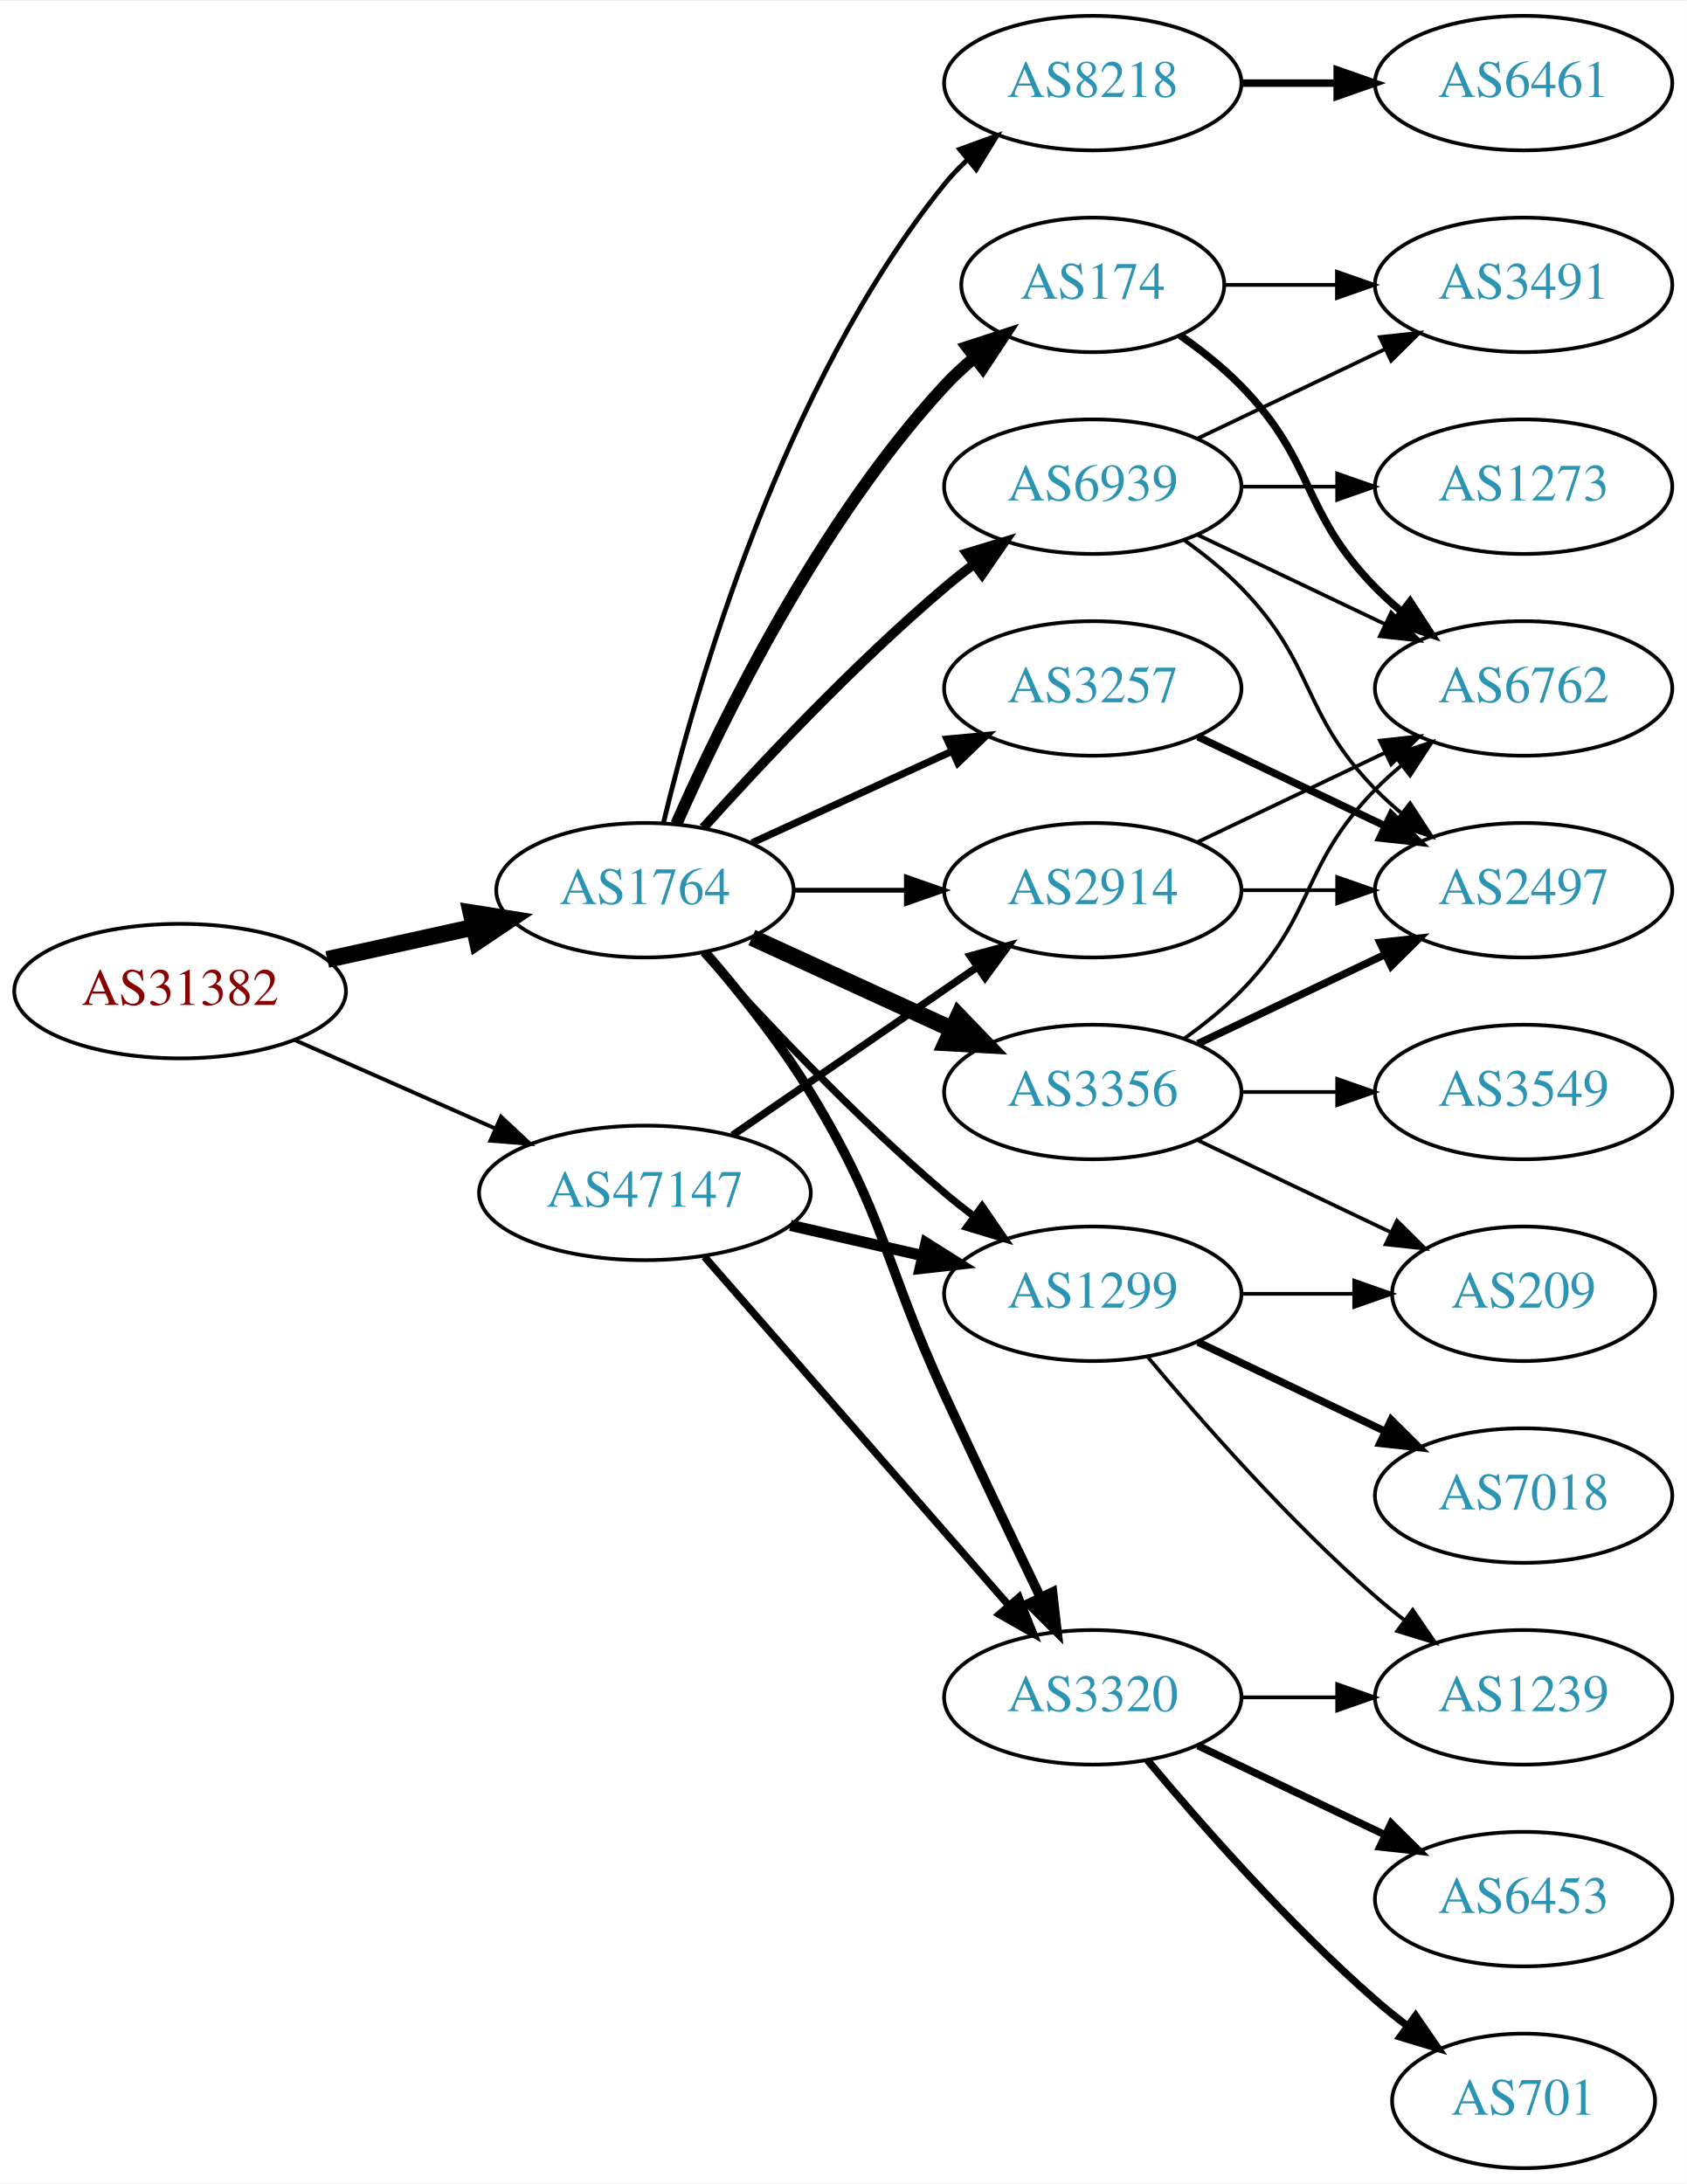
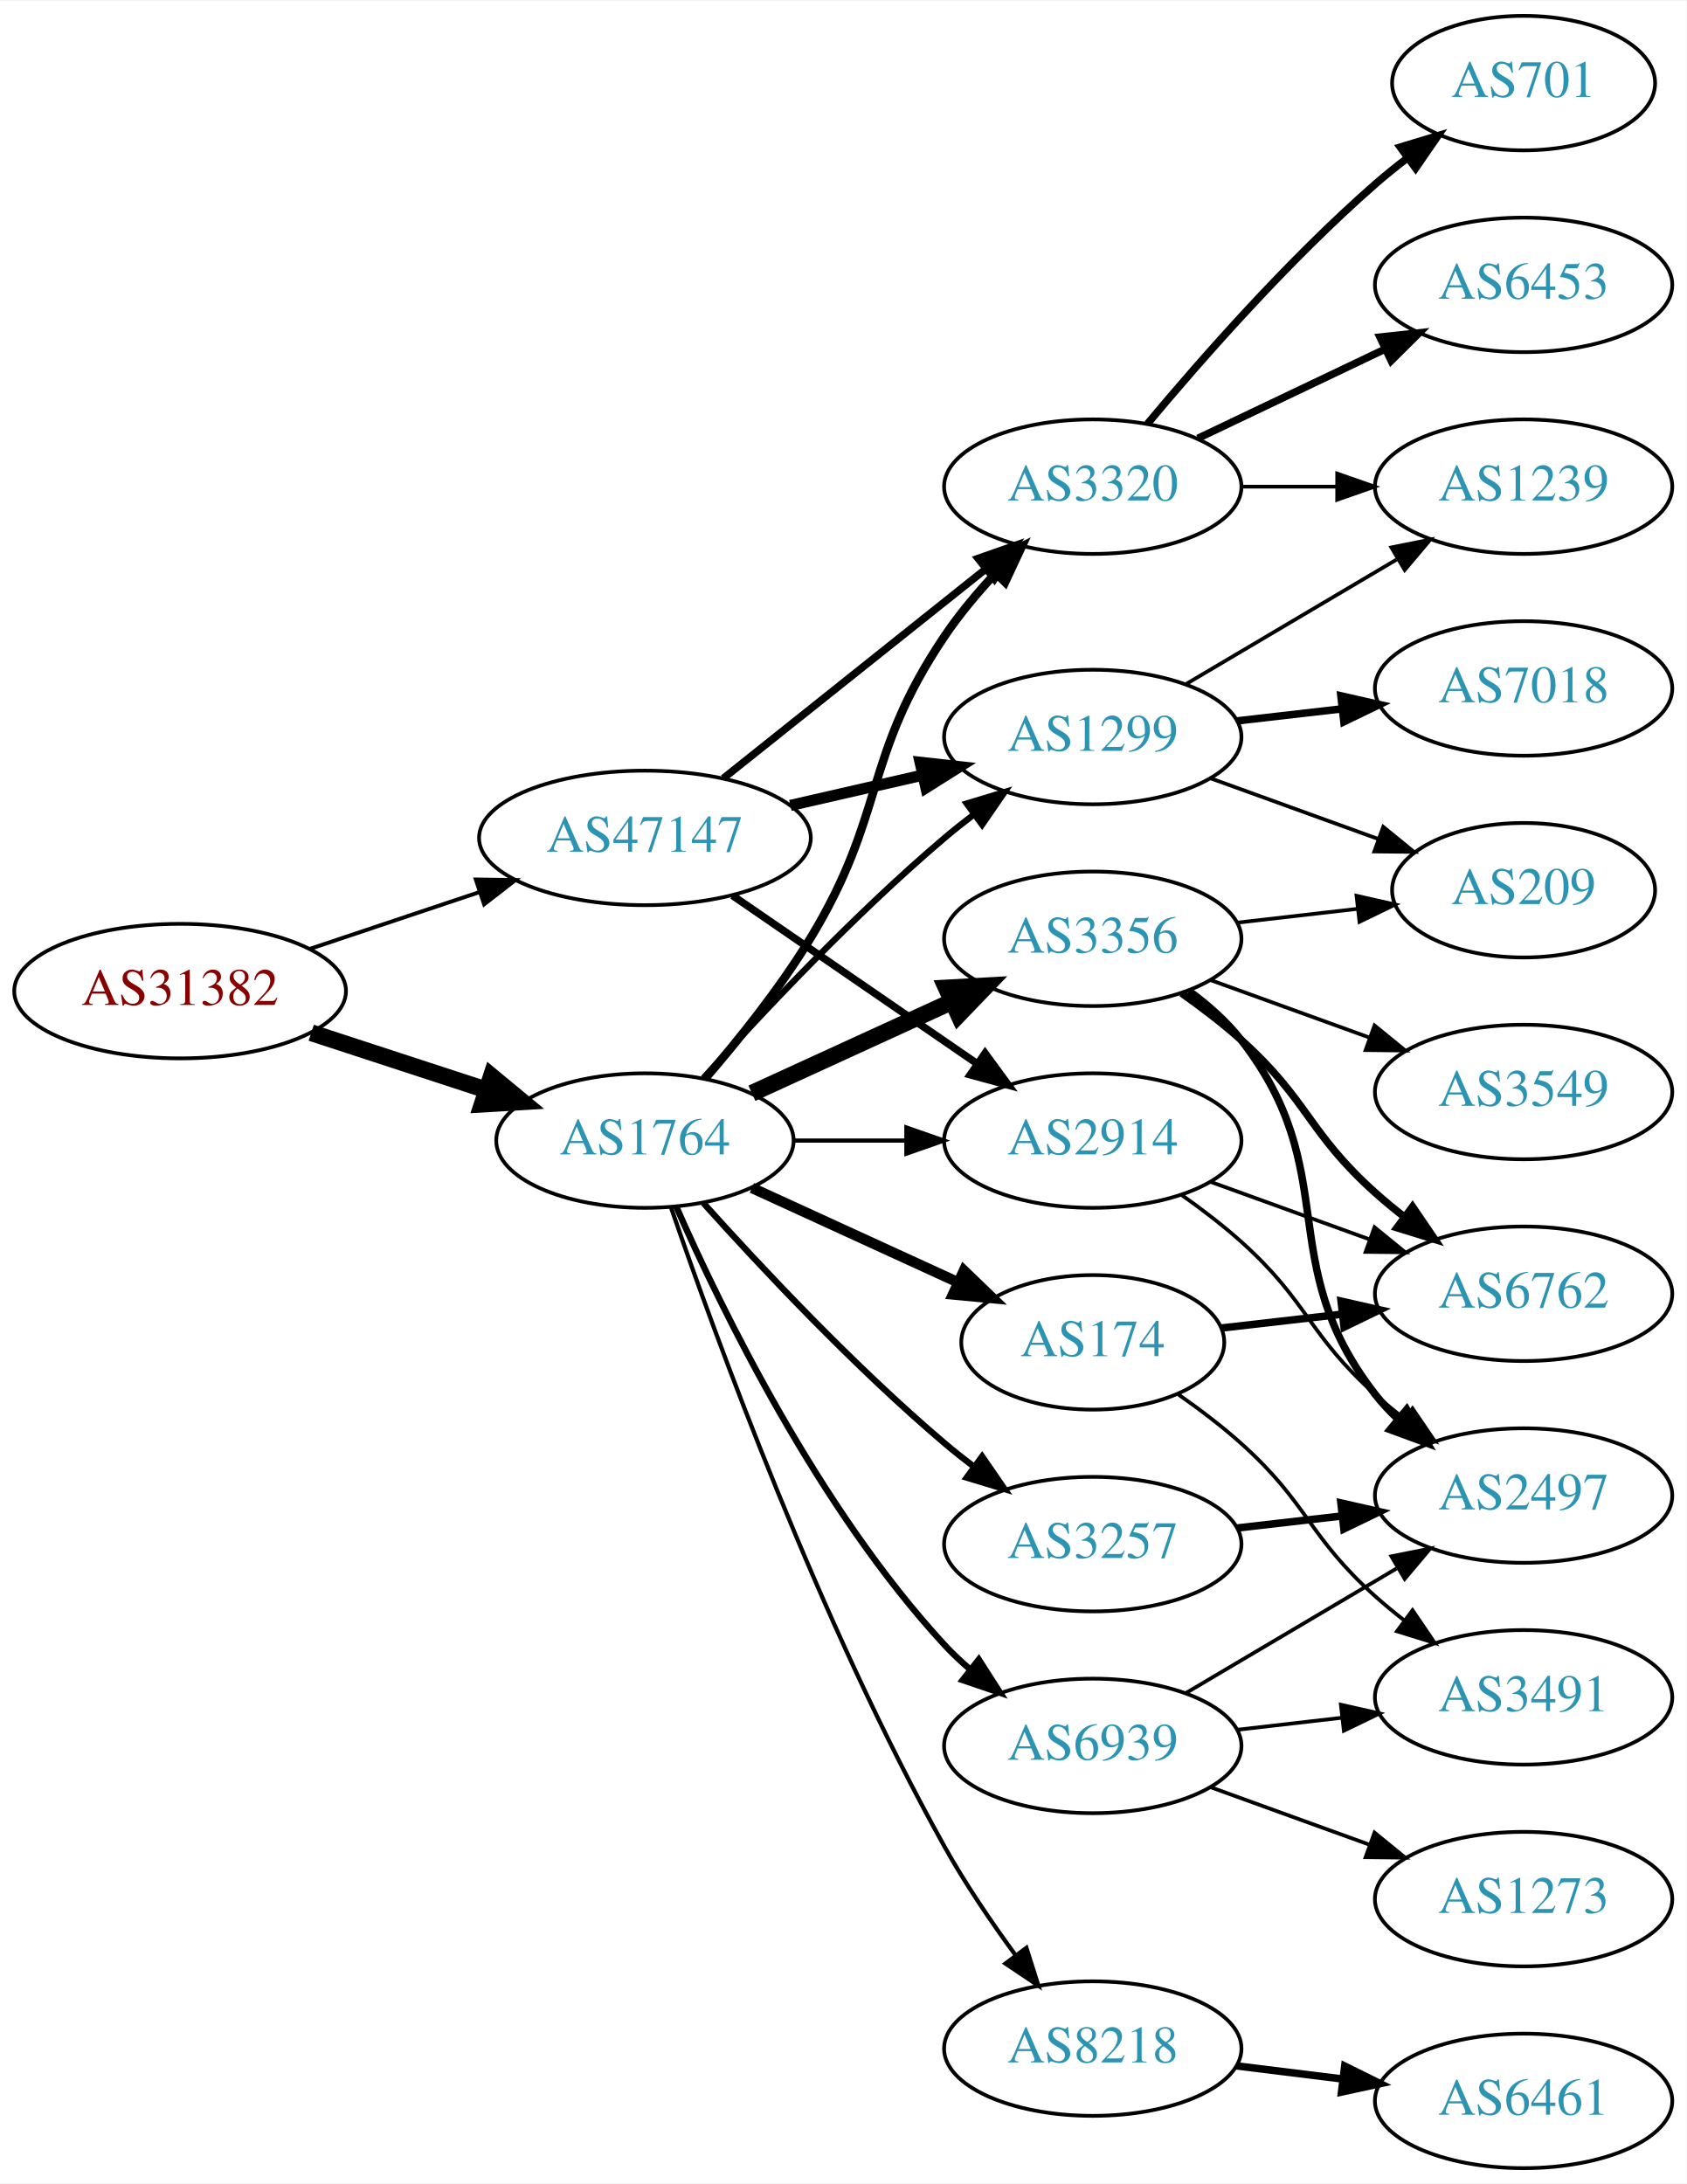
<svg xmlns="http://www.w3.org/2000/svg" xmlns:xlink="http://www.w3.org/1999/xlink" width="451pt" height="584pt" viewBox="0.00 0.00 451.37 584.00">
  <g id="graph0" class="graph" transform="scale(1 1) rotate(0) translate(4 580)">
    <polygon fill="white" stroke="none" points="-4,4 -4,-580 447.37,-580 447.37,4 -4,4" />
    <g id="node1" class="node">
      <g id="a_node1">
        <a xlink:href="/asn/31382" xlink:title="AS31382 ~ Kapsch BusinessCom AG [AT]">
          <ellipse fill="#ffffff" stroke="black" cx="44.196" cy="-315" rx="44.393" ry="18" />
          <text text-anchor="middle" x="44.196" y="-311.3" font-family="Times,serif" font-size="14.00" fill="#880000">AS31382</text>
        </a>
      </g>
    </g>
    <g id="node2" class="node">
      <g id="a_node2">
        <a xlink:href="/asn/1764" xlink:title="AS1764 ~ NEXTLAYER-AS [AT]">
-           <ellipse fill="#ffffff" stroke="black" cx="168.588" cy="-342" rx="39.794" ry="18" />
-           <text text-anchor="middle" x="168.588" y="-338.3" font-family="Times,serif" font-size="14.00" fill="#2c94b3">AS1764</text>
+           <ellipse fill="#ffffff" stroke="black" cx="168.588" cy="-275" rx="39.794" ry="18" />
+           <text text-anchor="middle" x="168.588" y="-271.3" font-family="Times,serif" font-size="14.00" fill="#2c94b3">AS1764</text>
        </a>
      </g>
    </g>
    <g id="edge1" class="edge">
-       <path fill="none" stroke="black" stroke-width="4.5" d="M83.586,-323.469C95.977,-326.202 109.824,-329.257 122.644,-332.085" />
-       <polygon fill="black" stroke="black" stroke-width="4.5" points="122.045,-335.985 132.659,-334.295 123.742,-328.295 122.045,-335.985" />
+       <path fill="none" stroke="black" stroke-width="4.5" d="M79.289,-303.858C93.795,-299.117 110.846,-293.544 126.077,-288.567" />
+       <polygon fill="black" stroke="black" stroke-width="4.5" points="127.496,-292.245 135.778,-285.396 125.05,-284.76 127.496,-292.245" />
    </g>
    <g id="node3" class="node">
      <g id="a_node3">
        <a xlink:href="/asn/47147" xlink:title="AS47147 ~ ANEXIA Internetdienstleistungs GmbH [AT]">
-           <ellipse fill="#ffffff" stroke="black" cx="168.588" cy="-261" rx="44.393" ry="18" />
-           <text text-anchor="middle" x="168.588" y="-257.3" font-family="Times,serif" font-size="14.00" fill="#2c94b3">AS47147</text>
+           <ellipse fill="#ffffff" stroke="black" cx="168.588" cy="-356" rx="44.393" ry="18" />
+           <text text-anchor="middle" x="168.588" y="-352.3" font-family="Times,serif" font-size="14.00" fill="#2c94b3">AS47147</text>
        </a>
      </g>
    </g>
    <g id="edge2" class="edge">
-       <path fill="none" stroke="black" stroke-width="1.05" d="M74.824,-301.928C90.941,-294.817 111.081,-285.931 128.473,-278.258" />
-       <polygon fill="black" stroke="black" stroke-width="1.05" points="130.073,-281.378 137.809,-274.139 127.247,-274.973 130.073,-281.378" />
+       <path fill="none" stroke="black" stroke-width="1.05" d="M78.964,-326.312C93.01,-331.017 109.488,-336.537 124.399,-341.532" />
+       <polygon fill="black" stroke="black" stroke-width="1.05" points="123.336,-344.867 133.93,-344.725 125.56,-338.23 123.336,-344.867" />
    </g>
    <g id="node4" class="node">
      <g id="a_node4">
-         <a xlink:href="/asn/3356" xlink:title="AS3356 ~ Level 3 Parent, LLC [US]">
-           <ellipse fill="#ffffff" stroke="black" cx="288.431" cy="-288" rx="39.794" ry="18" />
-           <text text-anchor="middle" x="288.431" y="-284.3" font-family="Times,serif" font-size="14.00" fill="#2c94b3">AS3356</text>
+         <a xlink:href="/asn/3320" xlink:title="AS3320 ~ DTAG [DE]">
+           <ellipse fill="#ffffff" stroke="black" cx="288.431" cy="-450" rx="39.794" ry="18" />
+           <text text-anchor="middle" x="288.431" y="-446.3" font-family="Times,serif" font-size="14.00" fill="#2c94b3">AS3320</text>
        </a>
      </g>
    </g>
    <g id="edge3" class="edge">
-       <path fill="none" stroke="black" stroke-width="4.5" d="M197.217,-329.339C213.174,-322.027 233.445,-312.739 250.727,-304.819" />
-       <polygon fill="black" stroke="black" stroke-width="4.5" points="252.524,-308.327 259.975,-300.581 249.244,-301.168 252.524,-308.327" />
+       <path fill="none" stroke="black" stroke-width="2.25" d="M184.786,-291.677C193.661,-301.949 204.674,-315.666 212.784,-329 233.257,-362.658 226.761,-377.335 248.784,-410 252.701,-415.81 257.503,-421.54 262.372,-426.768" />
+       <polygon fill="black" stroke="black" stroke-width="2.25" points="259.968,-429.316 269.461,-434.021 264.974,-424.423 259.968,-429.316" />
    </g>
    <g id="node5" class="node">
      <g id="a_node5">
-         <a xlink:href="/asn/1299" xlink:title="AS1299 ~ Telia Carrier [EU]">
-           <ellipse fill="#ffffff" stroke="black" cx="288.431" cy="-234" rx="39.794" ry="18" />
-           <text text-anchor="middle" x="288.431" y="-230.3" font-family="Times,serif" font-size="14.00" fill="#2c94b3">AS1299</text>
+         <a xlink:href="/asn/174" xlink:title="AS174 ~ Cogent Communications [US]">
+           <ellipse fill="#ffffff" stroke="black" cx="288.431" cy="-221" rx="35.194" ry="18" />
+           <text text-anchor="middle" x="288.431" y="-217.3" font-family="Times,serif" font-size="14.00" fill="#2c94b3">AS174</text>
        </a>
      </g>
    </g>
    <g id="edge4" class="edge">
-       <path fill="none" stroke="black" stroke-width="1.929" d="M184.234,-325.275C199.535,-308.235 224.632,-281.477 248.784,-261 251.281,-258.883 253.942,-256.768 256.653,-254.707" />
-       <polygon fill="black" stroke="black" stroke-width="1.929" points="258.819,-257.459 264.83,-248.734 254.69,-251.806 258.819,-257.459" />
+       <path fill="none" stroke="black" stroke-width="2.812" d="M197.217,-262.339C213.633,-254.817 234.615,-245.202 252.212,-237.139" />
+       <polygon fill="black" stroke="black" stroke-width="2.812" points="253.956,-240.189 261.589,-232.842 251.04,-233.826 253.956,-240.189" />
    </g>
    <g id="node6" class="node">
      <g id="a_node6">
-         <a xlink:href="/asn/3257" xlink:title="AS3257 ~ GTT [DE]">
-           <ellipse fill="#ffffff" stroke="black" cx="288.431" cy="-396" rx="39.794" ry="18" />
-           <text text-anchor="middle" x="288.431" y="-392.3" font-family="Times,serif" font-size="14.00" fill="#2c94b3">AS3257</text>
+         <a xlink:href="/asn/3356" xlink:title="AS3356 ~ Level 3 Parent, LLC [US]">
+           <ellipse fill="#ffffff" stroke="black" cx="288.431" cy="-329" rx="39.794" ry="18" />
+           <text text-anchor="middle" x="288.431" y="-325.3" font-family="Times,serif" font-size="14.00" fill="#2c94b3">AS3356</text>
        </a>
      </g>
    </g>
    <g id="edge5" class="edge">
-       <path fill="none" stroke="black" stroke-width="1.929" d="M197.217,-354.661C213.174,-361.973 233.445,-371.261 250.727,-379.181" />
-       <polygon fill="black" stroke="black" stroke-width="1.929" points="249.426,-382.435 259.975,-383.419 252.342,-376.071 249.426,-382.435" />
+       <path fill="none" stroke="black" stroke-width="4.5" d="M197.217,-287.661C213.174,-294.973 233.445,-304.261 250.727,-312.181" />
+       <polygon fill="black" stroke="black" stroke-width="4.5" points="249.244,-315.832 259.975,-316.419 252.524,-308.673 249.244,-315.832" />
    </g>
    <g id="node7" class="node">
      <g id="a_node7">
-         <a xlink:href="/asn/3320" xlink:title="AS3320 ~ DTAG [DE]">
-           <ellipse fill="#ffffff" stroke="black" cx="288.431" cy="-126" rx="39.794" ry="18" />
-           <text text-anchor="middle" x="288.431" y="-122.3" font-family="Times,serif" font-size="14.00" fill="#2c94b3">AS3320</text>
+         <a xlink:href="/asn/1299" xlink:title="AS1299 ~ Telia Carrier [EU]">
+           <ellipse fill="#ffffff" stroke="black" cx="288.431" cy="-383" rx="39.794" ry="18" />
+           <text text-anchor="middle" x="288.431" y="-379.3" font-family="Times,serif" font-size="14.00" fill="#2c94b3">AS1299</text>
        </a>
      </g>
    </g>
    <g id="edge6" class="edge">
-       <path fill="none" stroke="black" stroke-width="2.571" d="M184.786,-325.323C193.661,-315.051 204.674,-301.334 212.784,-288 233.257,-254.342 232.301,-242.781 248.784,-207 257.153,-188.835 266.845,-168.522 274.43,-152.782" />
-       <polygon fill="black" stroke="black" stroke-width="2.571" points="277.651,-154.16 278.85,-143.633 271.348,-151.115 277.651,-154.16" />
+       <path fill="none" stroke="black" stroke-width="1.688" d="M184.234,-291.725C199.535,-308.765 224.632,-335.523 248.784,-356 251.281,-358.117 253.942,-360.232 256.653,-362.293" />
+       <polygon fill="black" stroke="black" stroke-width="1.688" points="254.69,-365.194 264.83,-368.266 258.819,-359.541 254.69,-365.194" />
    </g>
    <g id="node8" class="node">
      <g id="a_node8">
-         <a xlink:href="/asn/174" xlink:title="AS174 ~ Cogent Communications [US]">
-           <ellipse fill="#ffffff" stroke="black" cx="288.431" cy="-504" rx="35.194" ry="18" />
-           <text text-anchor="middle" x="288.431" y="-500.3" font-family="Times,serif" font-size="14.00" fill="#2c94b3">AS174</text>
+         <a xlink:href="/asn/2914" xlink:title="AS2914 ~ NTT America, Inc. [US]">
+           <ellipse fill="#ffffff" stroke="black" cx="288.431" cy="-275" rx="39.794" ry="18" />
+           <text text-anchor="middle" x="288.431" y="-271.3" font-family="Times,serif" font-size="14.00" fill="#2c94b3">AS2914</text>
        </a>
      </g>
    </g>
    <g id="edge7" class="edge">
-       <path fill="none" stroke="black" stroke-width="3.214" d="M177.004,-359.761C189.072,-387.183 215.044,-440.473 248.784,-477 251.19,-479.604 253.887,-482.1 256.71,-484.449" />
-       <polygon fill="black" stroke="black" stroke-width="3.214" points="254.778,-487.378 264.854,-490.653 259.019,-481.809 254.778,-487.378" />
+       <path fill="none" stroke="black" stroke-width="1.125" d="M208.501,-275C218.054,-275 228.404,-275 238.367,-275" />
+       <polygon fill="black" stroke="black" stroke-width="1.125" points="238.559,-278.5 248.559,-275 238.559,-271.5 238.559,-278.5" />
    </g>
    <g id="node9" class="node">
      <g id="a_node9">
-         <a xlink:href="/asn/2914" xlink:title="AS2914 ~ NTT America, Inc. [US]">
-           <ellipse fill="#ffffff" stroke="black" cx="288.431" cy="-342" rx="39.794" ry="18" />
-           <text text-anchor="middle" x="288.431" y="-338.3" font-family="Times,serif" font-size="14.00" fill="#2c94b3">AS2914</text>
+         <a xlink:href="/asn/3257" xlink:title="AS3257 ~ GTT [DE]">
+           <ellipse fill="#ffffff" stroke="black" cx="288.431" cy="-167" rx="39.794" ry="18" />
+           <text text-anchor="middle" x="288.431" y="-163.3" font-family="Times,serif" font-size="14.00" fill="#2c94b3">AS3257</text>
        </a>
      </g>
    </g>
    <g id="edge8" class="edge">
-       <path fill="none" stroke="black" stroke-width="1.286" d="M208.501,-342C218.054,-342 228.404,-342 238.367,-342" />
-       <polygon fill="black" stroke="black" stroke-width="1.286" points="238.559,-345.5 248.559,-342 238.559,-338.5 238.559,-345.5" />
+       <path fill="none" stroke="black" stroke-width="1.688" d="M184.234,-258.275C199.535,-241.235 224.632,-214.477 248.784,-194 251.281,-191.883 253.942,-189.768 256.653,-187.707" />
+       <polygon fill="black" stroke="black" stroke-width="1.688" points="258.819,-190.459 264.83,-181.734 254.69,-184.806 258.819,-190.459" />
    </g>
    <g id="node10" class="node">
      <g id="a_node10">
        <a xlink:href="/asn/8218" xlink:title="AS8218 ~ legacy Neotelecoms [FR]">
-           <ellipse fill="#ffffff" stroke="black" cx="288.431" cy="-558" rx="39.794" ry="18" />
-           <text text-anchor="middle" x="288.431" y="-554.3" font-family="Times,serif" font-size="14.00" fill="#2c94b3">AS8218</text>
+           <ellipse fill="#ffffff" stroke="black" cx="288.431" cy="-32" rx="39.794" ry="18" />
+           <text text-anchor="middle" x="288.431" y="-28.3" font-family="Times,serif" font-size="14.00" fill="#2c94b3">AS8218</text>
        </a>
      </g>
    </g>
    <g id="edge9" class="edge">
-       <path fill="none" stroke="black" stroke-width="1.286" d="M173.515,-359.882C182.073,-395.609 205.222,-477.008 248.784,-531 250.615,-533.269 252.685,-535.43 254.892,-537.468" />
-       <polygon fill="black" stroke="black" stroke-width="1.286" points="252.815,-540.291 262.773,-543.906 257.243,-534.869 252.815,-540.291" />
+       <path fill="none" stroke="black" stroke-width="1.125" d="M175.537,-257.189C187.303,-222.934 215.325,-145.959 248.784,-86 254.319,-76.082 261.317,-65.801 267.832,-56.904" />
+       <polygon fill="black" stroke="black" stroke-width="1.125" points="270.668,-58.956 273.868,-48.856 265.068,-54.757 270.668,-58.956" />
    </g>
    <g id="node11" class="node">
      <g id="a_node11">
        <a xlink:href="/asn/6939" xlink:title="AS6939 ~ Hurricane Electric LLC [US]">
-           <ellipse fill="#ffffff" stroke="black" cx="288.431" cy="-450" rx="39.794" ry="18" />
-           <text text-anchor="middle" x="288.431" y="-446.3" font-family="Times,serif" font-size="14.00" fill="#2c94b3">AS6939</text>
+           <ellipse fill="#ffffff" stroke="black" cx="288.431" cy="-113" rx="39.794" ry="18" />
+           <text text-anchor="middle" x="288.431" y="-109.3" font-family="Times,serif" font-size="14.00" fill="#2c94b3">AS6939</text>
        </a>
      </g>
    </g>
    <g id="edge10" class="edge">
-       <path fill="none" stroke="black" stroke-width="2.571" d="M184.234,-358.725C199.535,-375.765 224.632,-402.523 248.784,-423 251.281,-425.117 253.942,-427.232 256.653,-429.293" />
-       <polygon fill="black" stroke="black" stroke-width="2.571" points="254.69,-432.194 264.83,-435.266 258.819,-426.541 254.69,-432.194" />
+       <path fill="none" stroke="black" stroke-width="1.688" d="M177.004,-257.239C189.072,-229.817 215.044,-176.527 248.784,-140 250.815,-137.802 253.054,-135.681 255.4,-133.66" />
+       <polygon fill="black" stroke="black" stroke-width="1.688" points="257.927,-136.126 263.644,-127.206 253.612,-130.614 257.927,-136.126" />
+     </g>
+     <g id="edge30" class="edge">
+       <path fill="none" stroke="black" stroke-width="2" d="M189.579,-371.946C208.91,-387.366 238.361,-410.859 259.904,-428.043" />
+       <polygon fill="black" stroke="black" stroke-width="2" points="257.736,-430.79 267.736,-434.29 262.101,-425.318 257.736,-430.79" />
+     </g>
+     <g id="edge31" class="edge">
+       <path fill="none" stroke="black" stroke-width="3" d="M207.523,-364.692C218.764,-367.267 231.176,-370.111 242.799,-372.774" />
+       <polygon fill="black" stroke="black" stroke-width="3" points="242.232,-376.235 252.761,-375.057 243.795,-369.412 242.232,-376.235" />
    </g>
    <g id="edge32" class="edge">
-       <path fill="none" stroke="black" stroke-width="3" d="M207.523,-252.308C218.764,-249.733 231.176,-246.889 242.799,-244.226" />
-       <polygon fill="black" stroke="black" stroke-width="3" points="243.795,-247.588 252.761,-241.943 242.232,-240.765 243.795,-247.588" />
-     </g>
-     <g id="edge31" class="edge">
-       <path fill="none" stroke="black" stroke-width="2" d="M184.513,-243.902C205.056,-220.369 242.175,-177.845 265.771,-150.813" />
-       <polygon fill="black" stroke="black" stroke-width="2" points="268.688,-152.794 272.627,-142.959 263.414,-148.191 268.688,-152.794" />
-     </g>
-     <g id="edge33" class="edge">
-       <path fill="none" stroke="black" stroke-width="2" d="M192.031,-276.426C210.612,-289.198 237.173,-307.455 257.553,-321.463" />
-       <polygon fill="black" stroke="black" stroke-width="2" points="255.643,-324.398 265.867,-327.178 259.609,-318.629 255.643,-324.398" />
+       <path fill="none" stroke="black" stroke-width="2" d="M192.031,-340.574C210.612,-327.802 237.173,-309.545 257.553,-295.537" />
+       <polygon fill="black" stroke="black" stroke-width="2" points="259.609,-298.371 265.867,-289.822 255.643,-292.602 259.609,-298.371" />
    </g>
    <g id="node12" class="node">
      <g id="a_node12">
+         <a xlink:href="/asn/701" xlink:title="AS701 ~ UUNET [US]">
+           <ellipse fill="#ffffff" stroke="black" cx="403.724" cy="-558" rx="35.194" ry="18" />
+           <text text-anchor="middle" x="403.724" y="-554.3" font-family="Times,serif" font-size="14.00" fill="#2c94b3">AS701</text>
+         </a>
+       </g>
+     </g>
+     <g id="edge11" class="edge">
+       <path fill="none" stroke="black" stroke-width="2" d="M303.061,-466.817C317.343,-483.929 340.89,-510.745 364.077,-531 366.747,-533.332 369.62,-535.648 372.55,-537.886" />
+       <polygon fill="black" stroke="black" stroke-width="2" points="370.701,-540.87 380.841,-543.939 374.828,-535.216 370.701,-540.87" />
+     </g>
+     <g id="node13" class="node">
+       <g id="a_node13">
+         <a xlink:href="/asn/6453" xlink:title="AS6453 ~ TATA COMMUNICATIONS (AMERICA) INC [US]">
+           <ellipse fill="#ffffff" stroke="black" cx="403.724" cy="-504" rx="39.794" ry="18" />
+           <text text-anchor="middle" x="403.724" y="-500.3" font-family="Times,serif" font-size="14.00" fill="#2c94b3">AS6453</text>
+         </a>
+       </g>
+     </g>
+     <g id="edge12" class="edge">
+       <path fill="none" stroke="black" stroke-width="2" d="M316.567,-462.934C331.561,-470.081 350.382,-479.052 366.605,-486.785" />
+       <polygon fill="black" stroke="black" stroke-width="2" points="365.276,-490.028 375.809,-491.171 368.288,-483.709 365.276,-490.028" />
+     </g>
+     <g id="node14" class="node">
+       <g id="a_node14">
+         <a xlink:href="/asn/1239" xlink:title="AS1239 ~ Sprint [US]">
+           <ellipse fill="#ffffff" stroke="black" cx="403.724" cy="-450" rx="39.794" ry="18" />
+           <text text-anchor="middle" x="403.724" y="-446.3" font-family="Times,serif" font-size="14.00" fill="#2c94b3">AS1239</text>
+         </a>
+       </g>
+     </g>
+     <g id="edge13" class="edge">
+       <path fill="none" stroke="black" d="M328.103,-450C336.306,-450 345.07,-450 353.602,-450" />
+       <polygon fill="black" stroke="black" points="353.841,-453.5 363.841,-450 353.841,-446.5 353.841,-453.5" />
+     </g>
+     <g id="node15" class="node">
+       <g id="a_node15">
+         <a xlink:href="/asn/6762" xlink:title="AS6762 ~ TELECOM ITALIA SPARKLE S.p.A. [IT]">
+           <ellipse fill="#ffffff" stroke="black" cx="403.724" cy="-234" rx="39.794" ry="18" />
+           <text text-anchor="middle" x="403.724" y="-230.3" font-family="Times,serif" font-size="14.00" fill="#2c94b3">AS6762</text>
+         </a>
+       </g>
+     </g>
+     <g id="edge14" class="edge">
+       <path fill="none" stroke="black" stroke-width="2" d="M322.81,-224.83C332.9,-225.988 344.183,-227.283 355.018,-228.526" />
+       <polygon fill="black" stroke="black" stroke-width="2" points="354.881,-232.033 365.215,-229.696 355.679,-225.079 354.881,-232.033" />
+     </g>
+     <g id="node16" class="node">
+       <g id="a_node16">
+         <a xlink:href="/asn/3491" xlink:title="AS3491 ~ PCCW Global, Inc. [US]">
+           <ellipse fill="#ffffff" stroke="black" cx="403.724" cy="-126" rx="39.794" ry="18" />
+           <text text-anchor="middle" x="403.724" y="-122.3" font-family="Times,serif" font-size="14.00" fill="#2c94b3">AS3491</text>
+         </a>
+       </g>
+     </g>
+     <g id="edge15" class="edge">
+       <path fill="none" stroke="black" d="M311.387,-207.022C317.032,-203.068 322.954,-198.585 328.077,-194 346.147,-177.828 346.007,-169.172 364.077,-153 366.517,-150.817 369.138,-148.656 371.823,-146.565" />
+       <polygon fill="black" stroke="black" points="374.002,-149.307 379.959,-140.546 369.838,-143.68 374.002,-149.307" />
+     </g>
+     <g id="edge17" class="edge">
+       <path fill="none" stroke="black" stroke-width="2" d="M312.195,-314.454C317.594,-310.641 323.198,-306.367 328.077,-302 346.147,-285.828 346.007,-277.172 364.077,-261 366.517,-258.817 369.138,-256.656 371.823,-254.565" />
+       <polygon fill="black" stroke="black" stroke-width="2" points="374.002,-257.307 379.959,-248.546 369.838,-251.68 374.002,-257.307" />
+     </g>
+     <g id="node17" class="node">
+       <g id="a_node17">
+         <a xlink:href="/asn/2497" xlink:title="AS2497 ~ Internet Initiative Japan Inc. [JP]">
+           <ellipse fill="#ffffff" stroke="black" cx="403.724" cy="-180" rx="39.794" ry="18" />
+           <text text-anchor="middle" x="403.724" y="-176.3" font-family="Times,serif" font-size="14.00" fill="#2c94b3">AS2497</text>
+         </a>
+       </g>
+     </g>
+     <g id="edge16" class="edge">
+       <path fill="none" stroke="black" stroke-width="2" d="M314.213,-315.005C319.297,-311.281 324.256,-306.908 328.077,-302 355.818,-266.375 336.337,-242.625 364.077,-207 365.869,-204.699 367.91,-202.516 370.097,-200.462" />
+       <polygon fill="black" stroke="black" stroke-width="2" points="372.452,-203.057 377.941,-193.995 367.999,-197.656 372.452,-203.057" />
+     </g>
+     <g id="node18" class="node">
+       <g id="a_node18">
        <a xlink:href="/asn/3549" xlink:title="AS3549 ~ Level 3 Parent, LLC [US]">
          <ellipse fill="#ffffff" stroke="black" cx="403.724" cy="-288" rx="39.794" ry="18" />
          <text text-anchor="middle" x="403.724" y="-284.3" font-family="Times,serif" font-size="14.00" fill="#2c94b3">AS3549</text>
        </a>
      </g>
    </g>
-     <g id="edge11" class="edge">
-       <path fill="none" stroke="black" d="M328.103,-288C336.306,-288 345.07,-288 353.602,-288" />
-       <polygon fill="black" stroke="black" points="353.841,-291.5 363.841,-288 353.841,-284.5 353.841,-291.5" />
-     </g>
-     <g id="node13" class="node">
-       <g id="a_node13">
-         <a xlink:href="/asn/2497" xlink:title="AS2497 ~ Internet Initiative Japan Inc. [JP]">
-           <ellipse fill="#ffffff" stroke="black" cx="403.724" cy="-342" rx="39.794" ry="18" />
-           <text text-anchor="middle" x="403.724" y="-338.3" font-family="Times,serif" font-size="14.00" fill="#2c94b3">AS2497</text>
-         </a>
-       </g>
-     </g>
-     <g id="edge12" class="edge">
-       <path fill="none" stroke="black" stroke-width="2" d="M316.567,-300.934C331.561,-308.081 350.382,-317.052 366.605,-324.785" />
-       <polygon fill="black" stroke="black" stroke-width="2" points="365.276,-328.028 375.809,-329.171 368.288,-321.709 365.276,-328.028" />
-     </g>
-     <g id="node14" class="node">
-       <g id="a_node14">
-         <a xlink:href="/asn/6762" xlink:title="AS6762 ~ TELECOM ITALIA SPARKLE S.p.A. [IT]">
-           <ellipse fill="#ffffff" stroke="black" cx="403.724" cy="-396" rx="39.794" ry="18" />
-           <text text-anchor="middle" x="403.724" y="-392.3" font-family="Times,serif" font-size="14.00" fill="#2c94b3">AS6762</text>
-         </a>
-       </g>
-     </g>
-     <g id="edge13" class="edge">
-       <path fill="none" stroke="black" d="M313.025,-302.389C318.281,-306.148 323.613,-310.437 328.077,-315 348.25,-335.617 343.905,-348.383 364.077,-369 366.17,-371.139 368.453,-373.218 370.83,-375.21" />
-       <polygon fill="black" stroke="black" points="369.074,-378.275 379.13,-381.611 373.349,-372.732 369.074,-378.275" />
-     </g>
-     <g id="node15" class="node">
-       <g id="a_node15">
-         <a xlink:href="/asn/209" xlink:title="AS209 ~ CenturyLink Communications, LLC [US]">
-           <ellipse fill="#ffffff" stroke="black" cx="403.724" cy="-234" rx="35.194" ry="18" />
-           <text text-anchor="middle" x="403.724" y="-230.3" font-family="Times,serif" font-size="14.00" fill="#2c94b3">AS209</text>
-         </a>
-       </g>
-     </g>
-     <g id="edge14" class="edge">
-       <path fill="none" stroke="black" d="M316.567,-275.066C331.999,-267.71 351.485,-258.423 368.02,-250.541" />
-       <polygon fill="black" stroke="black" points="369.84,-253.551 377.361,-246.089 366.828,-247.232 369.84,-253.551" />
-     </g>
-     <g id="edge17" class="edge">
-       <path fill="none" stroke="black" d="M328.103,-234C337.808,-234 348.299,-234 358.262,-234" />
-       <polygon fill="black" stroke="black" points="358.398,-237.5 368.398,-234 358.398,-230.5 358.398,-237.5" />
-     </g>
-     <g id="node16" class="node">
-       <g id="a_node16">
-         <a xlink:href="/asn/1239" xlink:title="AS1239 ~ Sprint [US]">
-           <ellipse fill="#ffffff" stroke="black" cx="403.724" cy="-126" rx="39.794" ry="18" />
-           <text text-anchor="middle" x="403.724" y="-122.3" font-family="Times,serif" font-size="14.00" fill="#2c94b3">AS1239</text>
-         </a>
-       </g>
-     </g>
-     <g id="edge15" class="edge">
-       <path fill="none" stroke="black" d="M303.061,-217.183C317.343,-200.071 340.89,-173.255 364.077,-153 366.543,-150.846 369.182,-148.706 371.879,-146.628" />
-       <polygon fill="black" stroke="black" points="374.052,-149.375 380.033,-140.63 369.904,-143.736 374.052,-149.375" />
-     </g>
-     <g id="node17" class="node">
-       <g id="a_node17">
-         <a xlink:href="/asn/7018" xlink:title="AS7018 ~ AT&amp;T Services, Inc. [US]">
-           <ellipse fill="#ffffff" stroke="black" cx="403.724" cy="-180" rx="39.794" ry="18" />
-           <text text-anchor="middle" x="403.724" y="-176.3" font-family="Times,serif" font-size="14.00" fill="#2c94b3">AS7018</text>
-         </a>
-       </g>
-     </g>
-     <g id="edge16" class="edge">
-       <path fill="none" stroke="black" stroke-width="2" d="M316.567,-221.066C331.561,-213.919 350.382,-204.948 366.605,-197.215" />
-       <polygon fill="black" stroke="black" stroke-width="2" points="368.288,-200.291 375.809,-192.829 365.276,-193.972 368.288,-200.291" />
-     </g>
-     <g id="edge25" class="edge">
-       <path fill="none" stroke="black" stroke-width="2" d="M316.567,-383.066C331.561,-375.919 350.382,-366.948 366.605,-359.215" />
-       <polygon fill="black" stroke="black" stroke-width="2" points="368.288,-362.291 375.809,-354.829 365.276,-355.972 368.288,-362.291" />
-     </g>
-     <g id="edge20" class="edge">
-       <path fill="none" stroke="black" d="M328.103,-126C336.306,-126 345.07,-126 353.602,-126" />
-       <polygon fill="black" stroke="black" points="353.841,-129.5 363.841,-126 353.841,-122.5 353.841,-129.5" />
+     <g id="edge18" class="edge">
+       <path fill="none" stroke="black" d="M320.09,-317.905C333.062,-313.21 348.355,-307.676 362.236,-302.652" />
+       <polygon fill="black" stroke="black" points="363.828,-305.798 372.041,-299.104 361.446,-299.216 363.828,-305.798" />
    </g>
    <g id="node19" class="node">
      <g id="a_node19">
-         <a xlink:href="/asn/6453" xlink:title="AS6453 ~ TATA COMMUNICATIONS (AMERICA) INC [US]">
-           <ellipse fill="#ffffff" stroke="black" cx="403.724" cy="-72" rx="39.794" ry="18" />
-           <text text-anchor="middle" x="403.724" y="-68.3" font-family="Times,serif" font-size="14.00" fill="#2c94b3">AS6453</text>
-         </a>
-       </g>
-     </g>
-     <g id="edge21" class="edge">
-       <path fill="none" stroke="black" stroke-width="2" d="M316.567,-113.066C331.561,-105.919 350.382,-96.948 366.605,-89.215" />
-       <polygon fill="black" stroke="black" stroke-width="2" points="368.288,-92.291 375.809,-84.829 365.276,-85.972 368.288,-92.291" />
+         <a xlink:href="/asn/209" xlink:title="AS209 ~ CenturyLink Communications, LLC [US]">
+           <ellipse fill="#ffffff" stroke="black" cx="403.724" cy="-342" rx="35.194" ry="18" />
+           <text text-anchor="middle" x="403.724" y="-338.3" font-family="Times,serif" font-size="14.00" fill="#2c94b3">AS209</text>
+         </a>
+       </g>
+     </g>
+     <g id="edge19" class="edge">
+       <path fill="none" stroke="black" d="M327.156,-333.329C337.39,-334.503 348.556,-335.784 359.088,-336.993" />
+       <polygon fill="black" stroke="black" points="359.016,-340.508 369.35,-338.17 359.814,-333.553 359.016,-340.508" />
+     </g>
+     <g id="edge23" class="edge">
+       <path fill="none" stroke="black" d="M313.457,-397.209C329.83,-406.891 351.717,-419.835 369.721,-430.482" />
+       <polygon fill="black" stroke="black" points="368.343,-433.734 378.732,-435.812 371.906,-427.708 368.343,-433.734" />
+     </g>
+     <g id="edge25" class="edge">
+       <path fill="none" stroke="black" d="M320.09,-371.905C333.827,-366.933 350.167,-361.02 364.676,-355.769" />
+       <polygon fill="black" stroke="black" points="366.162,-358.954 374.374,-352.26 363.78,-352.372 366.162,-358.954" />
    </g>
    <g id="node20" class="node">
      <g id="a_node20">
-         <a xlink:href="/asn/701" xlink:title="AS701 ~ UUNET [US]">
-           <ellipse fill="#ffffff" stroke="black" cx="403.724" cy="-18" rx="35.194" ry="18" />
-           <text text-anchor="middle" x="403.724" y="-14.3" font-family="Times,serif" font-size="14.00" fill="#2c94b3">AS701</text>
-         </a>
-       </g>
+         <a xlink:href="/asn/7018" xlink:title="AS7018 ~ AT&amp;T Services, Inc. [US]">
+           <ellipse fill="#ffffff" stroke="black" cx="403.724" cy="-396" rx="39.794" ry="18" />
+           <text text-anchor="middle" x="403.724" y="-392.3" font-family="Times,serif" font-size="14.00" fill="#2c94b3">AS7018</text>
+         </a>
+       </g>
+     </g>
+     <g id="edge24" class="edge">
+       <path fill="none" stroke="black" stroke-width="2" d="M327.156,-387.329C336.137,-388.359 345.836,-389.472 355.193,-390.546" />
+       <polygon fill="black" stroke="black" stroke-width="2" points="354.83,-394.027 365.164,-391.69 355.628,-387.073 354.83,-394.027" />
+     </g>
+     <g id="edge20" class="edge">
+       <path fill="none" stroke="black" d="M320.09,-263.905C333.062,-259.21 348.355,-253.676 362.236,-248.652" />
+       <polygon fill="black" stroke="black" points="363.828,-251.798 372.041,-245.104 361.446,-245.216 363.828,-251.798" />
+     </g>
+     <g id="edge21" class="edge">
+       <path fill="none" stroke="black" d="M312.195,-260.454C317.594,-256.641 323.198,-252.367 328.077,-248 346.147,-231.828 346.007,-223.172 364.077,-207 366.517,-204.817 369.138,-202.656 371.823,-200.565" />
+       <polygon fill="black" stroke="black" points="374.002,-203.307 379.959,-194.546 369.838,-197.68 374.002,-203.307" />
    </g>
    <g id="edge22" class="edge">
-       <path fill="none" stroke="black" stroke-width="2" d="M303.061,-109.183C317.343,-92.071 340.89,-65.255 364.077,-45 366.747,-42.668 369.62,-40.352 372.55,-38.114" />
-       <polygon fill="black" stroke="black" stroke-width="2" points="374.828,-40.784 380.841,-32.061 370.701,-35.13 374.828,-40.784" />
-     </g>
-     <g id="edge19" class="edge">
-       <path fill="none" stroke="black" stroke-width="2" d="M311.814,-490.468C317.455,-486.51 323.269,-481.914 328.077,-477 348.25,-456.383 343.905,-443.617 364.077,-423 366.17,-420.861 368.453,-418.782 370.83,-416.79" />
-       <polygon fill="black" stroke="black" stroke-width="2" points="373.349,-419.268 379.13,-410.389 369.074,-413.725 373.349,-419.268" />
-     </g>
-     <g id="node18" class="node">
-       <g id="a_node18">
-         <a xlink:href="/asn/3491" xlink:title="AS3491 ~ PCCW Global, Inc. [US]">
-           <ellipse fill="#ffffff" stroke="black" cx="403.724" cy="-504" rx="39.794" ry="18" />
-           <text text-anchor="middle" x="403.724" y="-500.3" font-family="Times,serif" font-size="14.00" fill="#2c94b3">AS3491</text>
-         </a>
-       </g>
-     </g>
-     <g id="edge18" class="edge">
-       <path fill="none" stroke="black" d="M323.73,-504C333.107,-504 343.457,-504 353.492,-504" />
-       <polygon fill="black" stroke="black" points="353.781,-507.5 363.781,-504 353.781,-500.5 353.781,-507.5" />
-     </g>
-     <g id="edge24" class="edge">
-       <path fill="none" stroke="black" d="M328.103,-342C336.306,-342 345.07,-342 353.602,-342" />
-       <polygon fill="black" stroke="black" points="353.841,-345.5 363.841,-342 353.841,-338.5 353.841,-345.5" />
-     </g>
-     <g id="edge23" class="edge">
-       <path fill="none" stroke="black" d="M316.567,-354.934C331.561,-362.081 350.382,-371.052 366.605,-378.785" />
-       <polygon fill="black" stroke="black" points="365.276,-382.028 375.809,-383.171 368.288,-375.709 365.276,-382.028" />
+       <path fill="none" stroke="black" stroke-width="2" d="M327.156,-171.329C336.137,-172.359 345.836,-173.472 355.193,-174.546" />
+       <polygon fill="black" stroke="black" stroke-width="2" points="354.83,-178.027 365.164,-175.69 355.628,-171.073 354.83,-178.027" />
    </g>
    <g id="node21" class="node">
      <g id="a_node21">
        <a xlink:href="/asn/6461" xlink:title="AS6461 ~ ZAYO-6461 [US]">
-           <ellipse fill="#ffffff" stroke="black" cx="403.724" cy="-558" rx="39.794" ry="18" />
-           <text text-anchor="middle" x="403.724" y="-554.3" font-family="Times,serif" font-size="14.00" fill="#2c94b3">AS6461</text>
+           <ellipse fill="#ffffff" stroke="black" cx="403.724" cy="-18" rx="39.794" ry="18" />
+           <text text-anchor="middle" x="403.724" y="-14.3" font-family="Times,serif" font-size="14.00" fill="#2c94b3">AS6461</text>
        </a>
      </g>
    </g>
    <g id="edge26" class="edge">
-       <path fill="none" stroke="black" stroke-width="2" d="M328.103,-558C336.306,-558 345.07,-558 353.602,-558" />
-       <polygon fill="black" stroke="black" stroke-width="2" points="353.841,-561.5 363.841,-558 353.841,-554.5 353.841,-561.5" />
-     </g>
-     <g id="edge30" class="edge">
-       <path fill="none" stroke="black" d="M313.025,-435.611C318.281,-431.852 323.613,-427.563 328.077,-423 348.25,-402.383 343.905,-389.617 364.077,-369 366.17,-366.861 368.453,-364.782 370.83,-362.79" />
-       <polygon fill="black" stroke="black" points="373.349,-365.268 379.13,-356.389 369.074,-359.725 373.349,-365.268" />
+       <path fill="none" stroke="black" stroke-width="2" d="M326.841,-27.377C335.929,-26.254 345.766,-25.038 355.251,-23.866" />
+       <polygon fill="black" stroke="black" stroke-width="2" points="355.857,-27.318 365.353,-22.618 354.999,-20.371 355.857,-27.318" />
    </g>
    <g id="edge27" class="edge">
-       <path fill="none" stroke="black" d="M316.567,-437.066C331.561,-429.919 350.382,-420.948 366.605,-413.215" />
-       <polygon fill="black" stroke="black" points="368.288,-416.291 375.809,-408.829 365.276,-409.972 368.288,-416.291" />
+       <path fill="none" stroke="black" d="M327.156,-117.329C336.137,-118.359 345.836,-119.472 355.193,-120.546" />
+       <polygon fill="black" stroke="black" points="354.83,-124.027 365.164,-121.69 355.628,-117.073 354.83,-124.027" />
    </g>
    <g id="edge28" class="edge">
-       <path fill="none" stroke="black" d="M316.567,-462.934C331.561,-470.081 350.382,-479.052 366.605,-486.785" />
-       <polygon fill="black" stroke="black" points="365.276,-490.028 375.809,-491.171 368.288,-483.709 365.276,-490.028" />
+       <path fill="none" stroke="black" d="M313.457,-127.209C329.83,-136.891 351.717,-149.835 369.721,-160.482" />
+       <polygon fill="black" stroke="black" points="368.343,-163.734 378.732,-165.812 371.906,-157.708 368.343,-163.734" />
    </g>
    <g id="node22" class="node">
      <g id="a_node22">
        <a xlink:href="/asn/1273" xlink:title="AS1273 ~ Vodafone Group PLC [EU]">
-           <ellipse fill="#ffffff" stroke="black" cx="403.724" cy="-450" rx="39.794" ry="18" />
-           <text text-anchor="middle" x="403.724" y="-446.3" font-family="Times,serif" font-size="14.00" fill="#2c94b3">AS1273</text>
+           <ellipse fill="#ffffff" stroke="black" cx="403.724" cy="-72" rx="39.794" ry="18" />
+           <text text-anchor="middle" x="403.724" y="-68.3" font-family="Times,serif" font-size="14.00" fill="#2c94b3">AS1273</text>
        </a>
      </g>
    </g>
    <g id="edge29" class="edge">
-       <path fill="none" stroke="black" d="M328.103,-450C336.306,-450 345.07,-450 353.602,-450" />
-       <polygon fill="black" stroke="black" points="353.841,-453.5 363.841,-450 353.841,-446.5 353.841,-453.5" />
+       <path fill="none" stroke="black" d="M320.09,-101.905C333.062,-97.21 348.355,-91.676 362.236,-86.652" />
+       <polygon fill="black" stroke="black" points="363.828,-89.798 372.041,-83.104 361.446,-83.216 363.828,-89.798" />
    </g>
  </g>
</svg>
